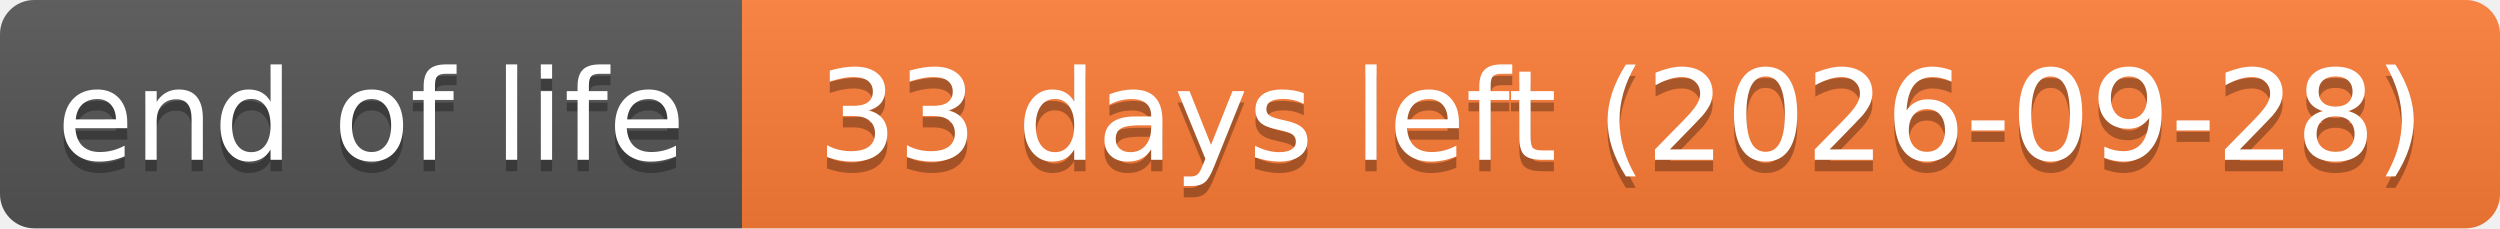
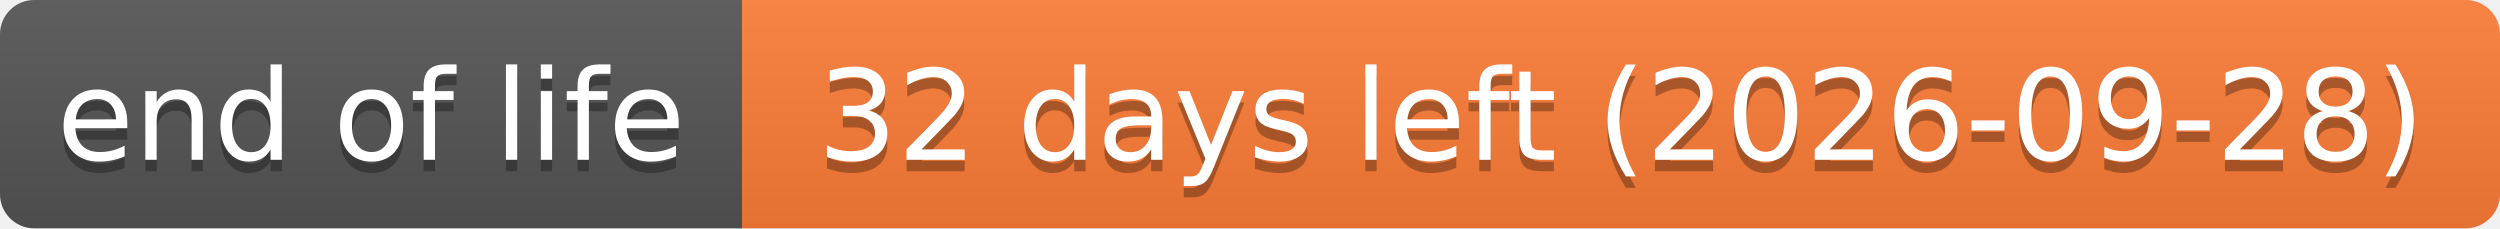
- <svg xmlns="http://www.w3.org/2000/svg" width="219" height="20" role="img" aria-label="end of life: 33 days left (2026-09-28)">
+ <svg xmlns="http://www.w3.org/2000/svg" width="219" height="20" role="img" aria-label="end of life: 32 days left (2026-09-28)">
  <linearGradient id="s" x2="0" y2="100%">
    <stop offset="0" stop-color="#bbb" stop-opacity=".1" />
    <stop offset="1" stop-opacity=".1" />
  </linearGradient>
  <clipPath id="r">
    <rect width="219" height="20" rx="3" fill="#fff" />
  </clipPath>
  <g clip-path="url(#r)">
    <rect width="65" height="20" fill="#555" />
    <rect x="65" width="154" height="20" fill="#fe7d37" />
    <rect width="219" height="20" fill="url(#s)" />
  </g>
  <g fill="#fff" text-anchor="middle" font-family="Verdana,Geneva,DejaVu Sans,sans-serif" text-rendering="geometricPrecision" font-size="110">
    <text aria-hidden="true" x="325" y="150" fill="#010101" fill-opacity=".3" transform="scale(.1)" textLength="551">end of life</text>
    <text x="325" y="140" transform="scale(.1)" textLength="551">end of life</text>
-     <text aria-hidden="true" x="1420" y="150" fill="#010101" fill-opacity=".3" transform="scale(.1)" textLength="1441">33 days left (2026-09-28)</text>
-     <text x="1420" y="140" transform="scale(.1)" textLength="1441">33 days left (2026-09-28)</text>
+     <text aria-hidden="true" x="1420" y="150" fill="#010101" fill-opacity=".3" transform="scale(.1)" textLength="1441">32 days left (2026-09-28)</text>
+     <text x="1420" y="140" transform="scale(.1)" textLength="1441">32 days left (2026-09-28)</text>
  </g>
</svg>
